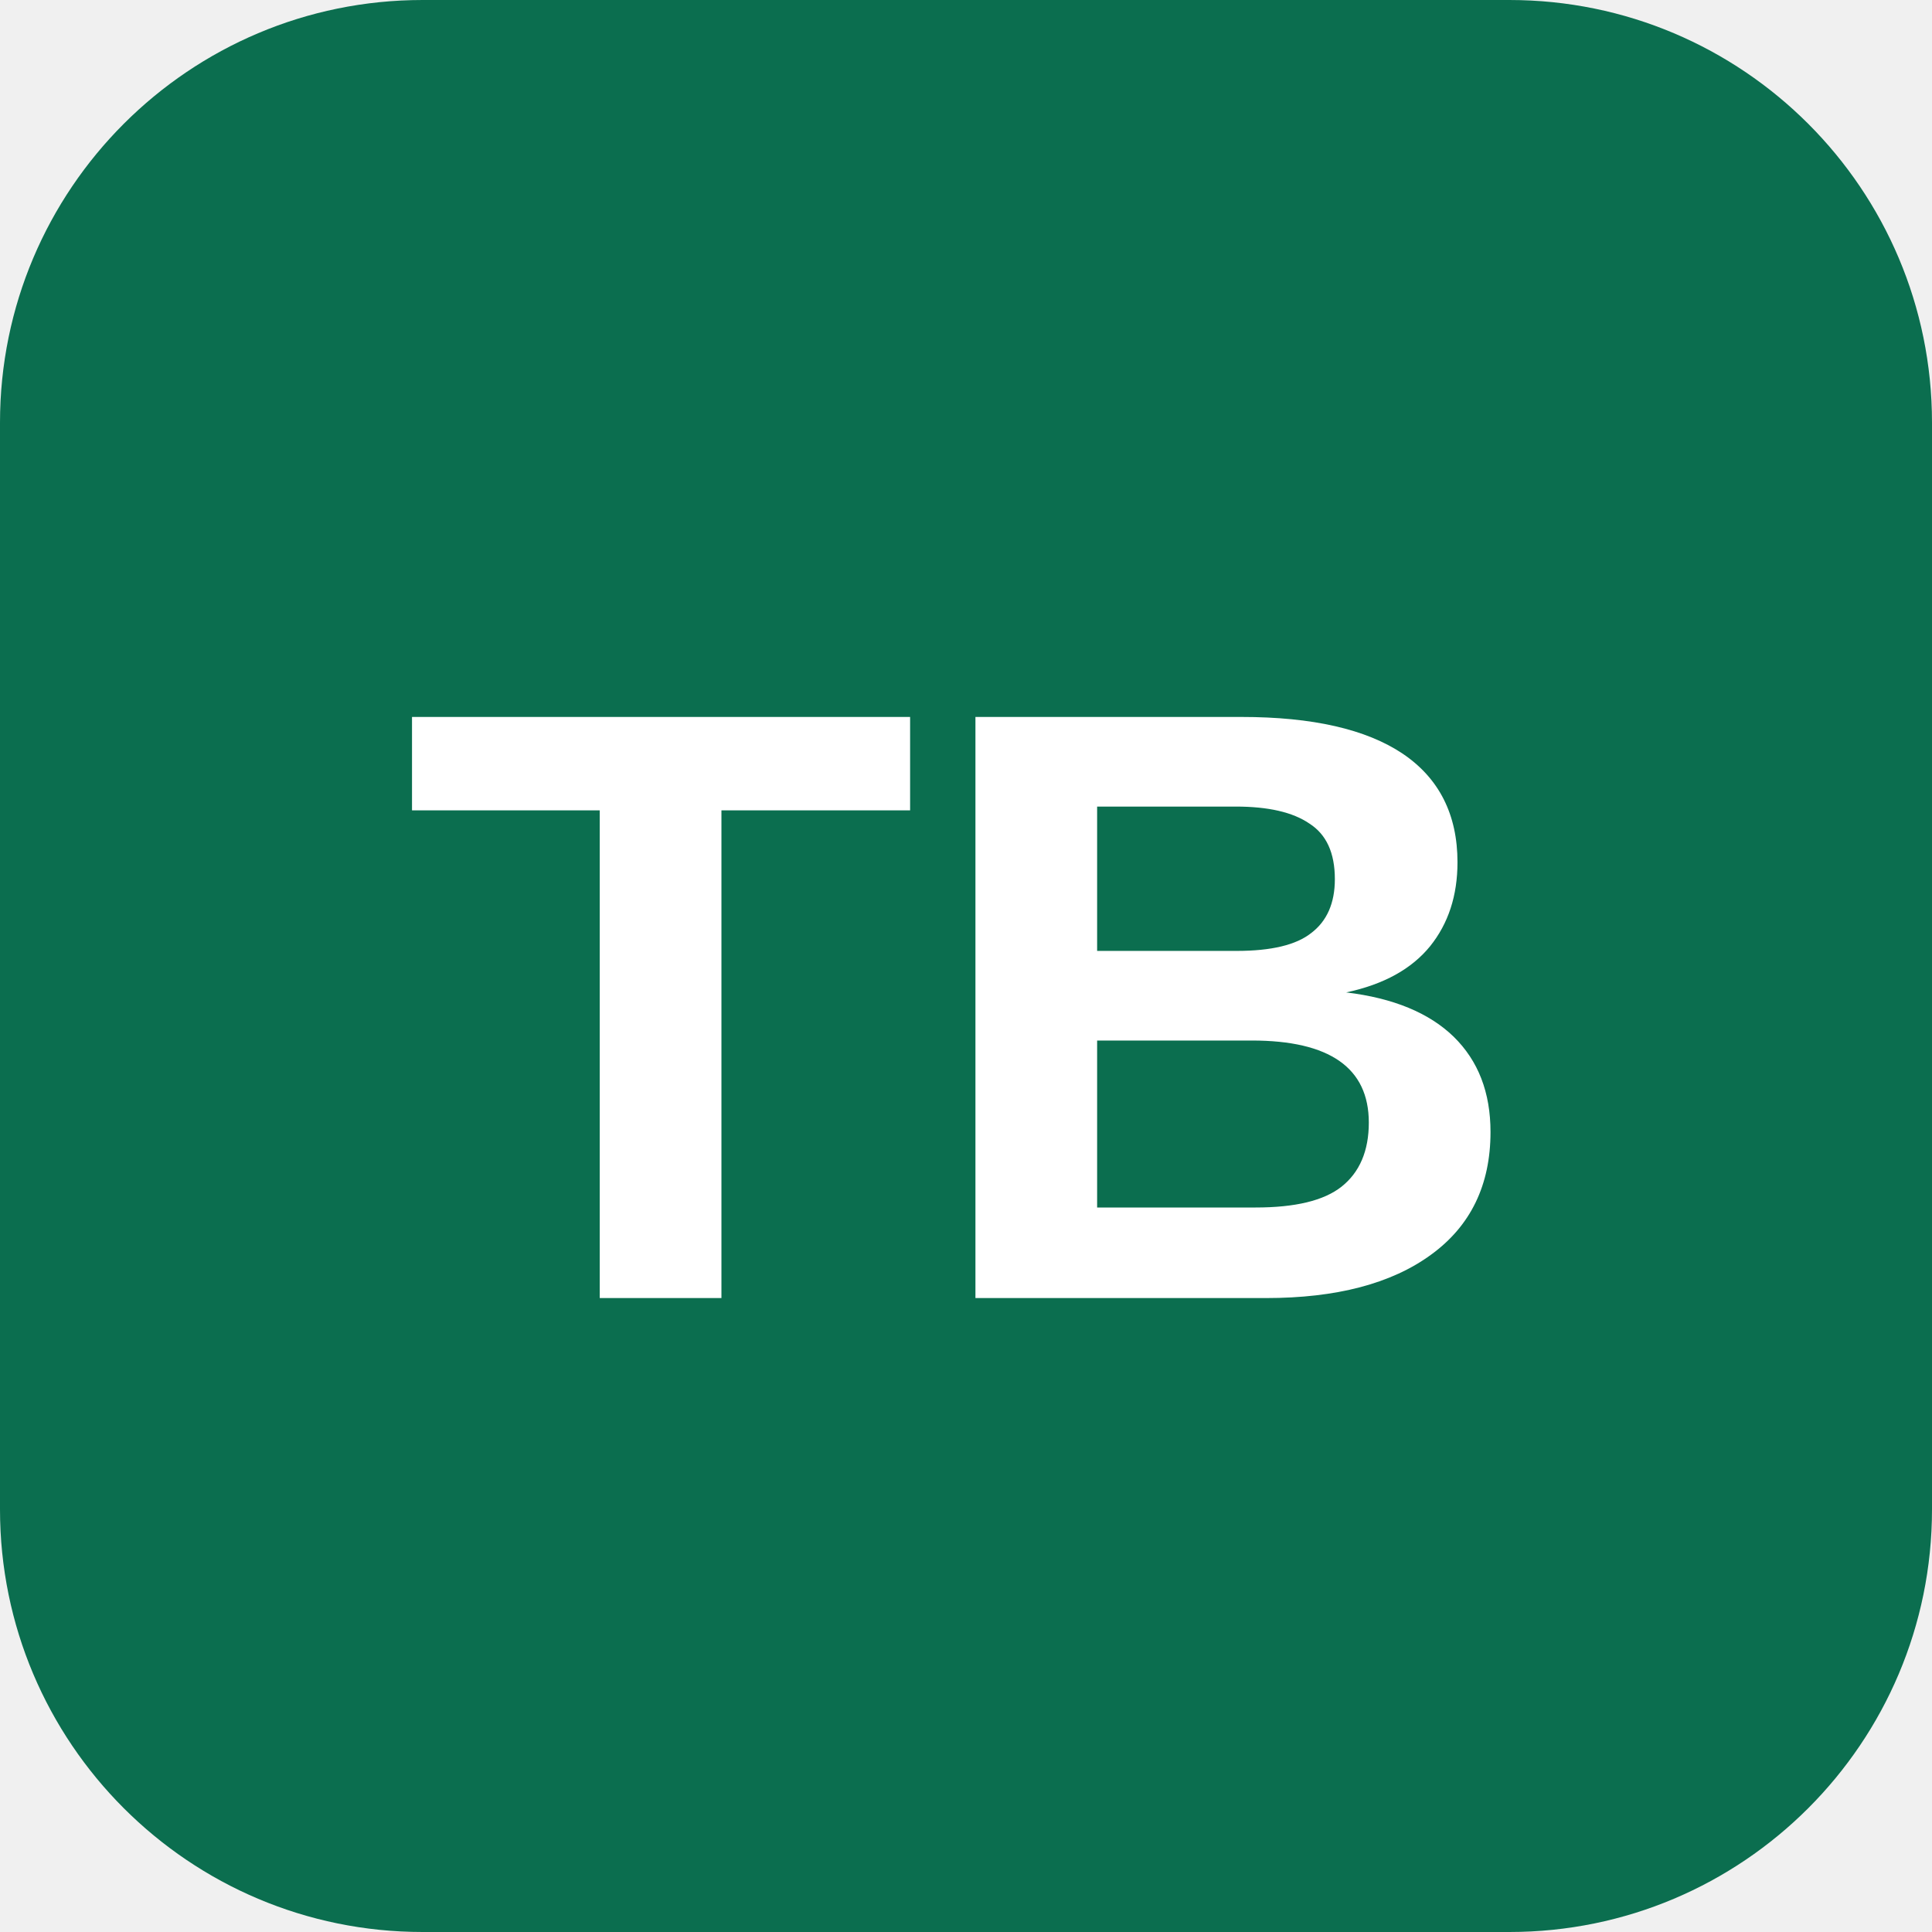
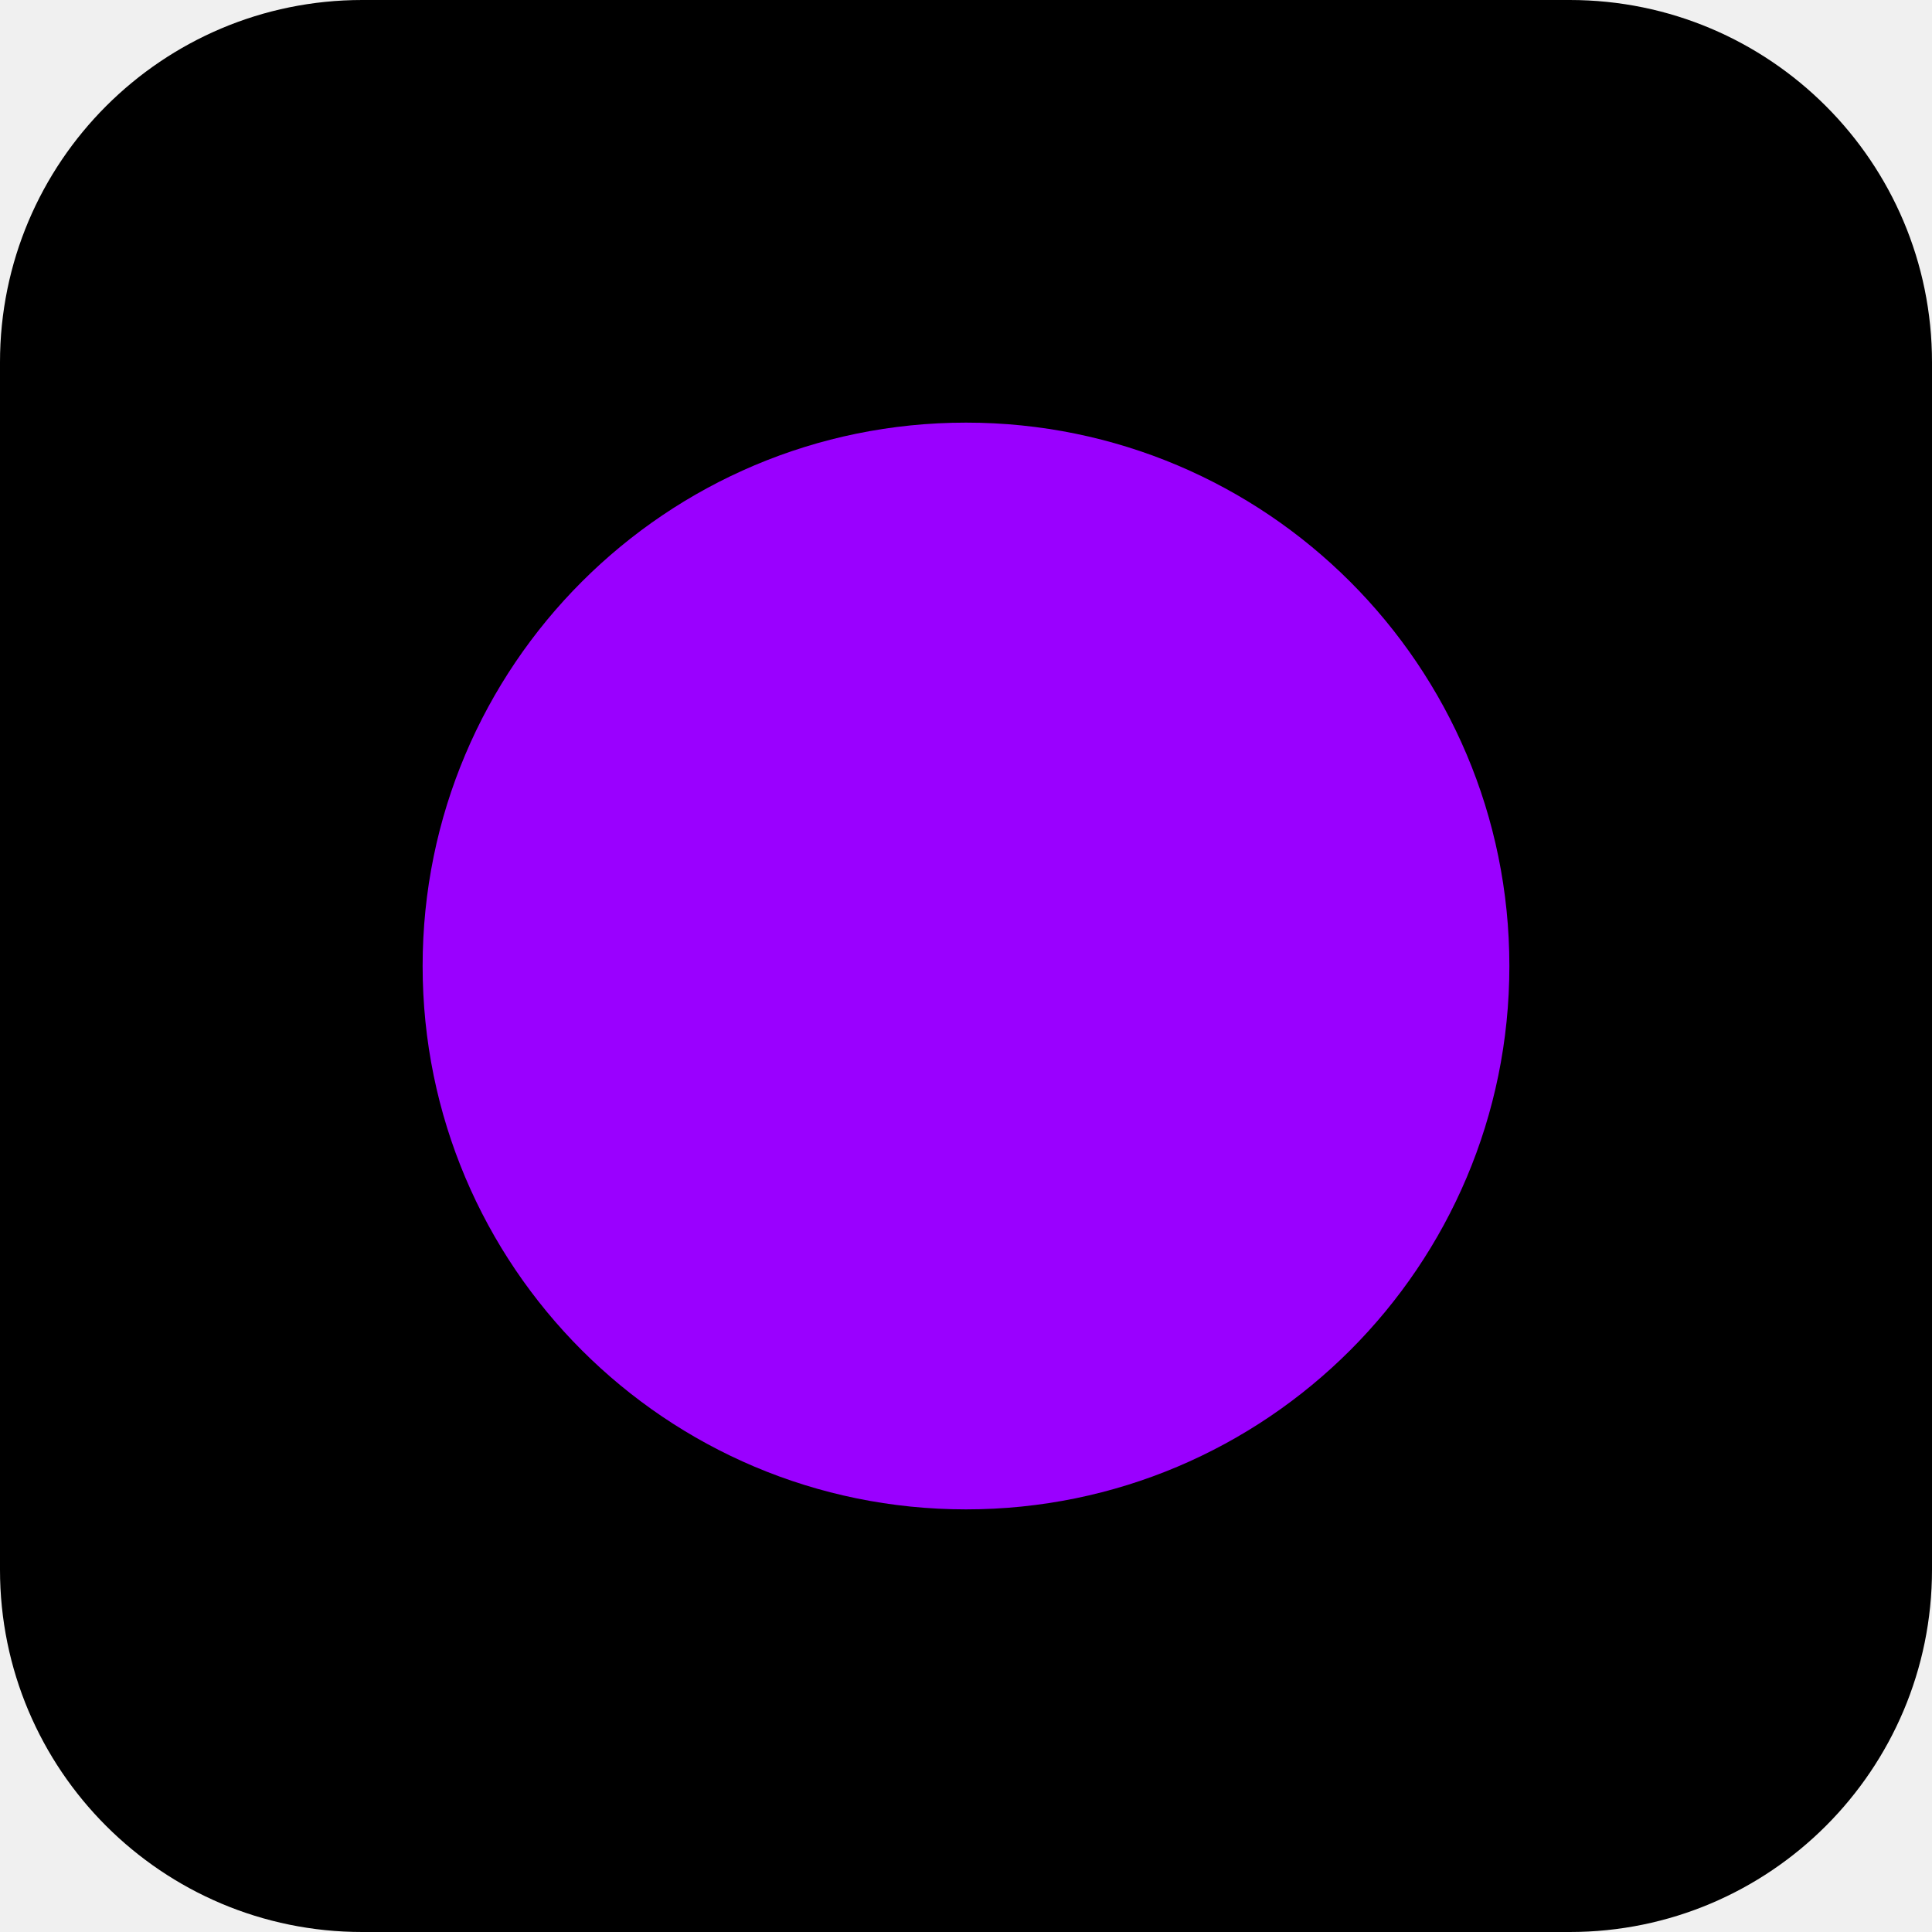
<svg xmlns="http://www.w3.org/2000/svg" viewBox="0 0 32 32">
-   <rect width="32" height="32" rx="7" fill="#0b6e4f" />
-   <text x="16" y="21.5" font-family="Arial,sans-serif" font-size="14" font-weight="700" fill="#fff" text-anchor="middle">TB</text>
+   <rect width="32" height="32" rx="6" fill="#000" />
+   <circle cx="16" cy="16" r="9" fill="#9a00ff" />
</svg>
